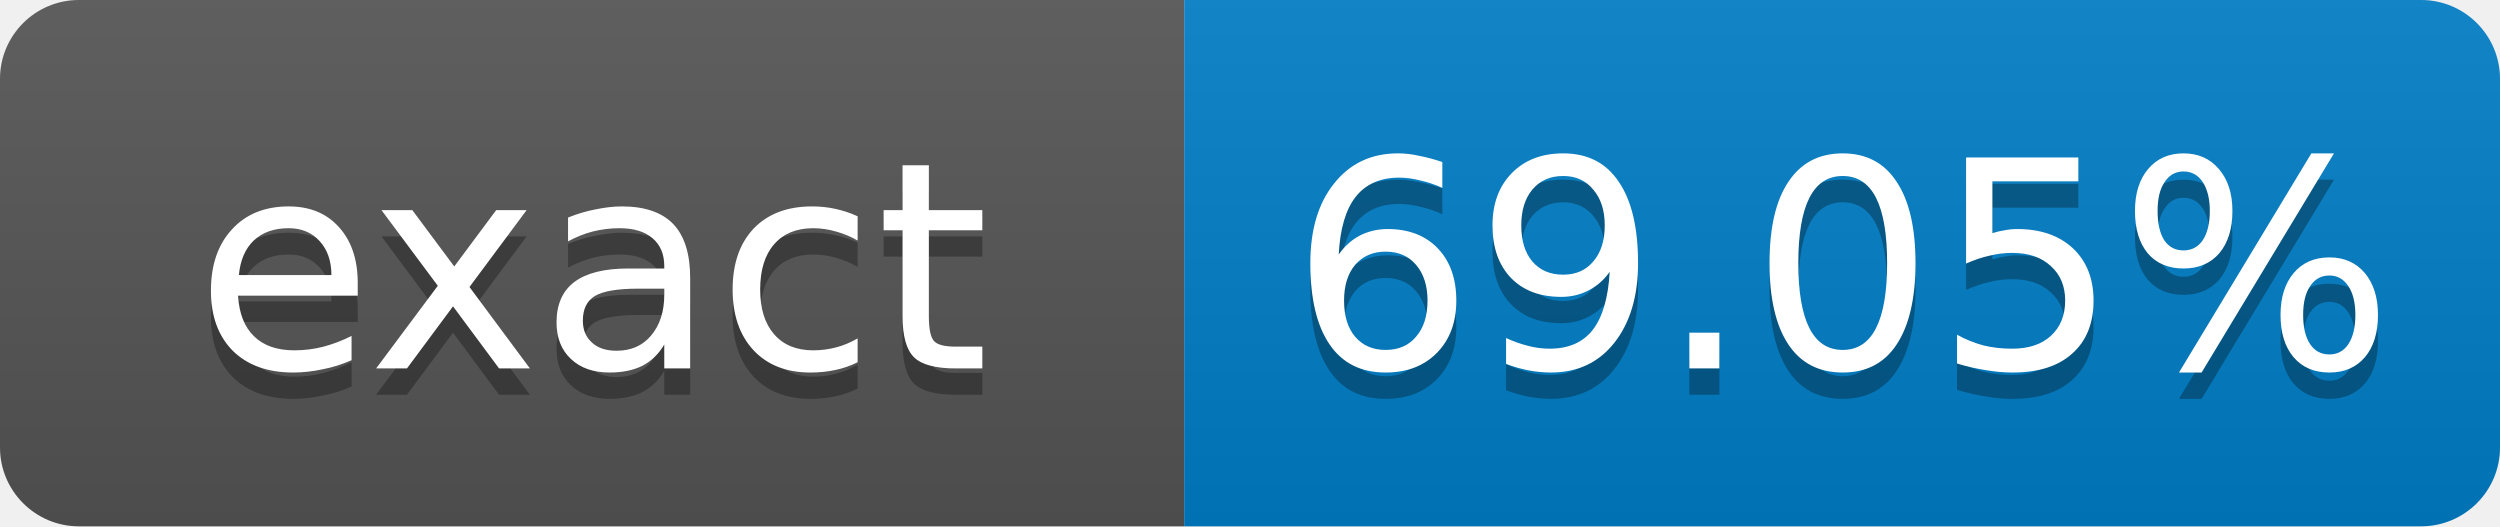
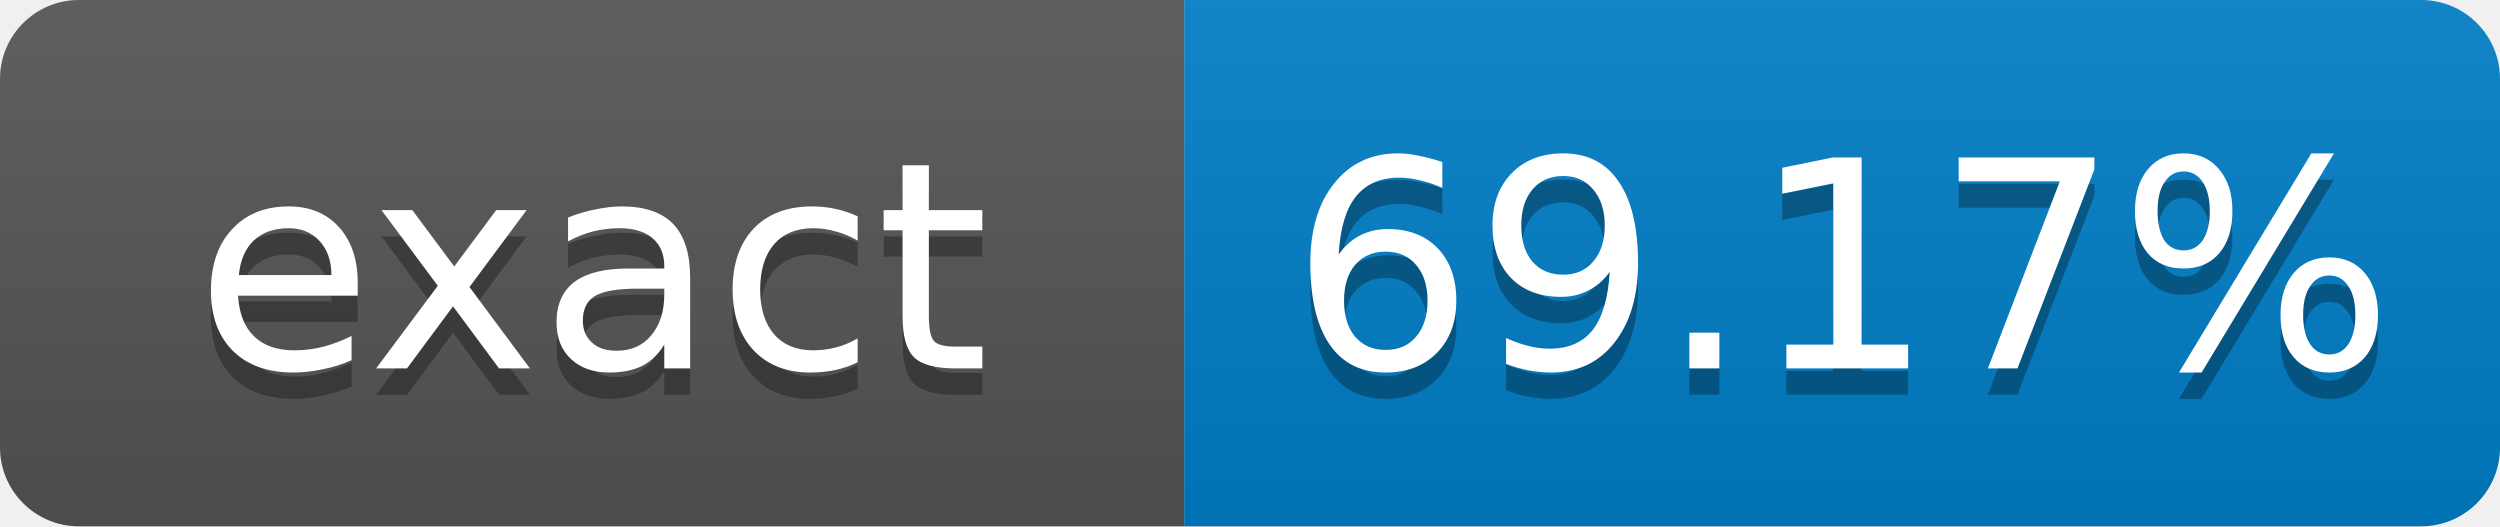
- <svg xmlns="http://www.w3.org/2000/svg" width="95" height="20" role="img" aria-label="exact: 69.05%">
+ <svg xmlns="http://www.w3.org/2000/svg" width="95" height="20" role="img" aria-label="exact: 69.17%">
  <linearGradient id="s" x2="0" y2="100%">
    <stop offset="0" stop-color="#bbb" stop-opacity=".1" />
    <stop offset="1" stop-opacity=".1" />
  </linearGradient>
  <clipPath id="r">
    <rect width="95" height="20" rx="3" fill="#fff" />
  </clipPath>
  <g clip-path="url(#r)">
    <rect width="45" height="20" fill="#555" />
    <rect x="45" width="50" height="20" fill="#007ec6" />
    <rect width="95" height="20" fill="url(#s)" />
  </g>
  <g fill="#fff" text-anchor="middle" font-family="Verdana,Geneva,DejaVu Sans,sans-serif" font-size="11">
    <text x="22.5" y="15" fill="#010101" fill-opacity=".3">exact</text>
    <text x="22.5" y="14">exact</text>
-     <text x="70" y="15" fill="#010101" fill-opacity=".3">69.05%</text>
-     <text x="70" y="14">69.05%</text>
+     <text x="70" y="15" fill="#010101" fill-opacity=".3">69.17%</text>
+     <text x="70" y="14">69.17%</text>
  </g>
</svg>
